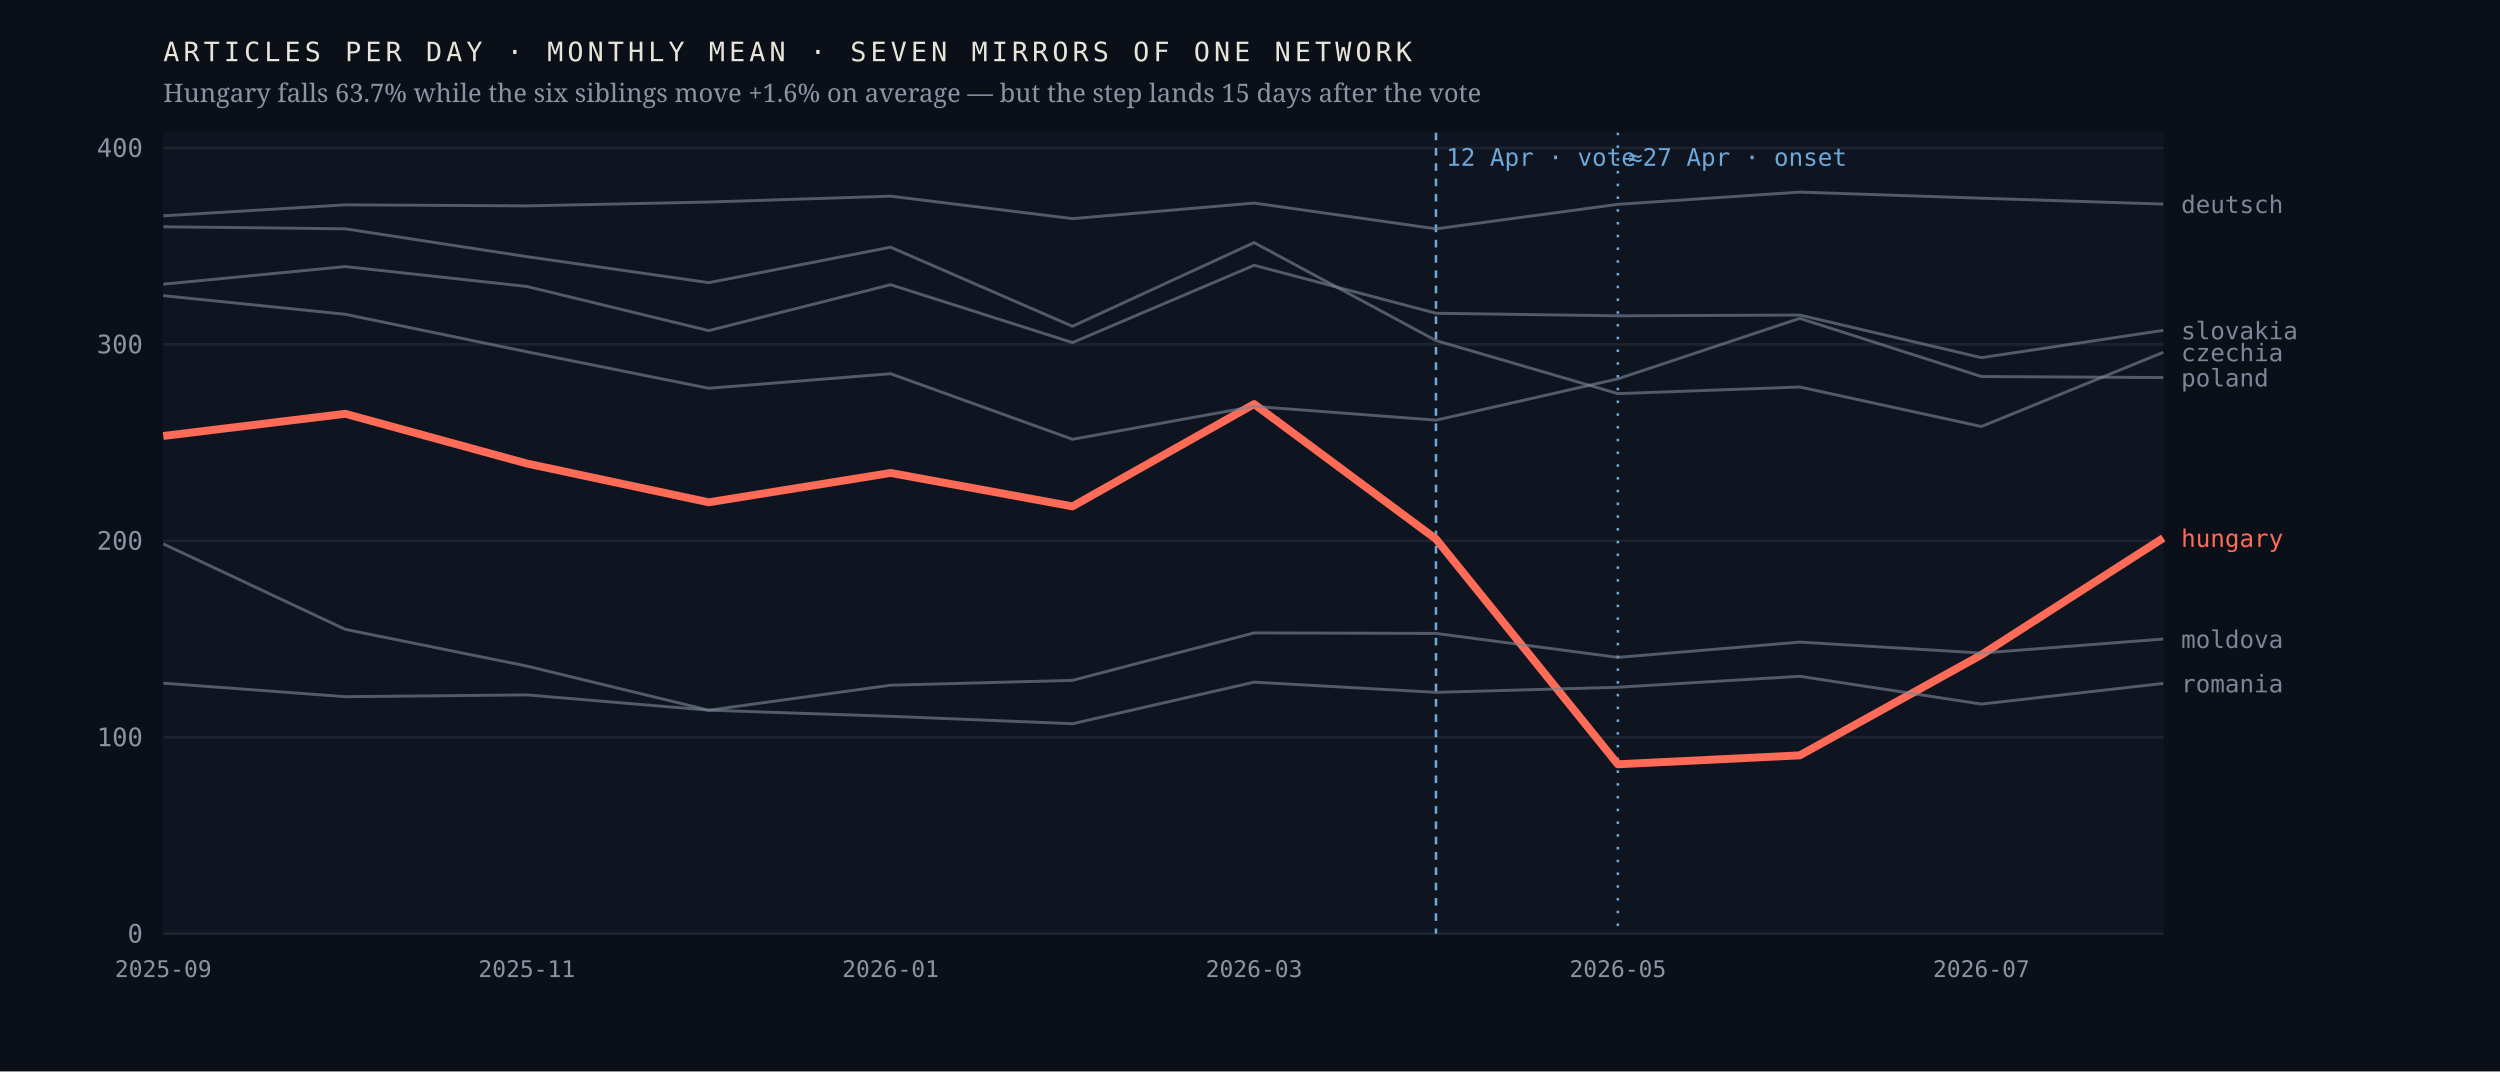
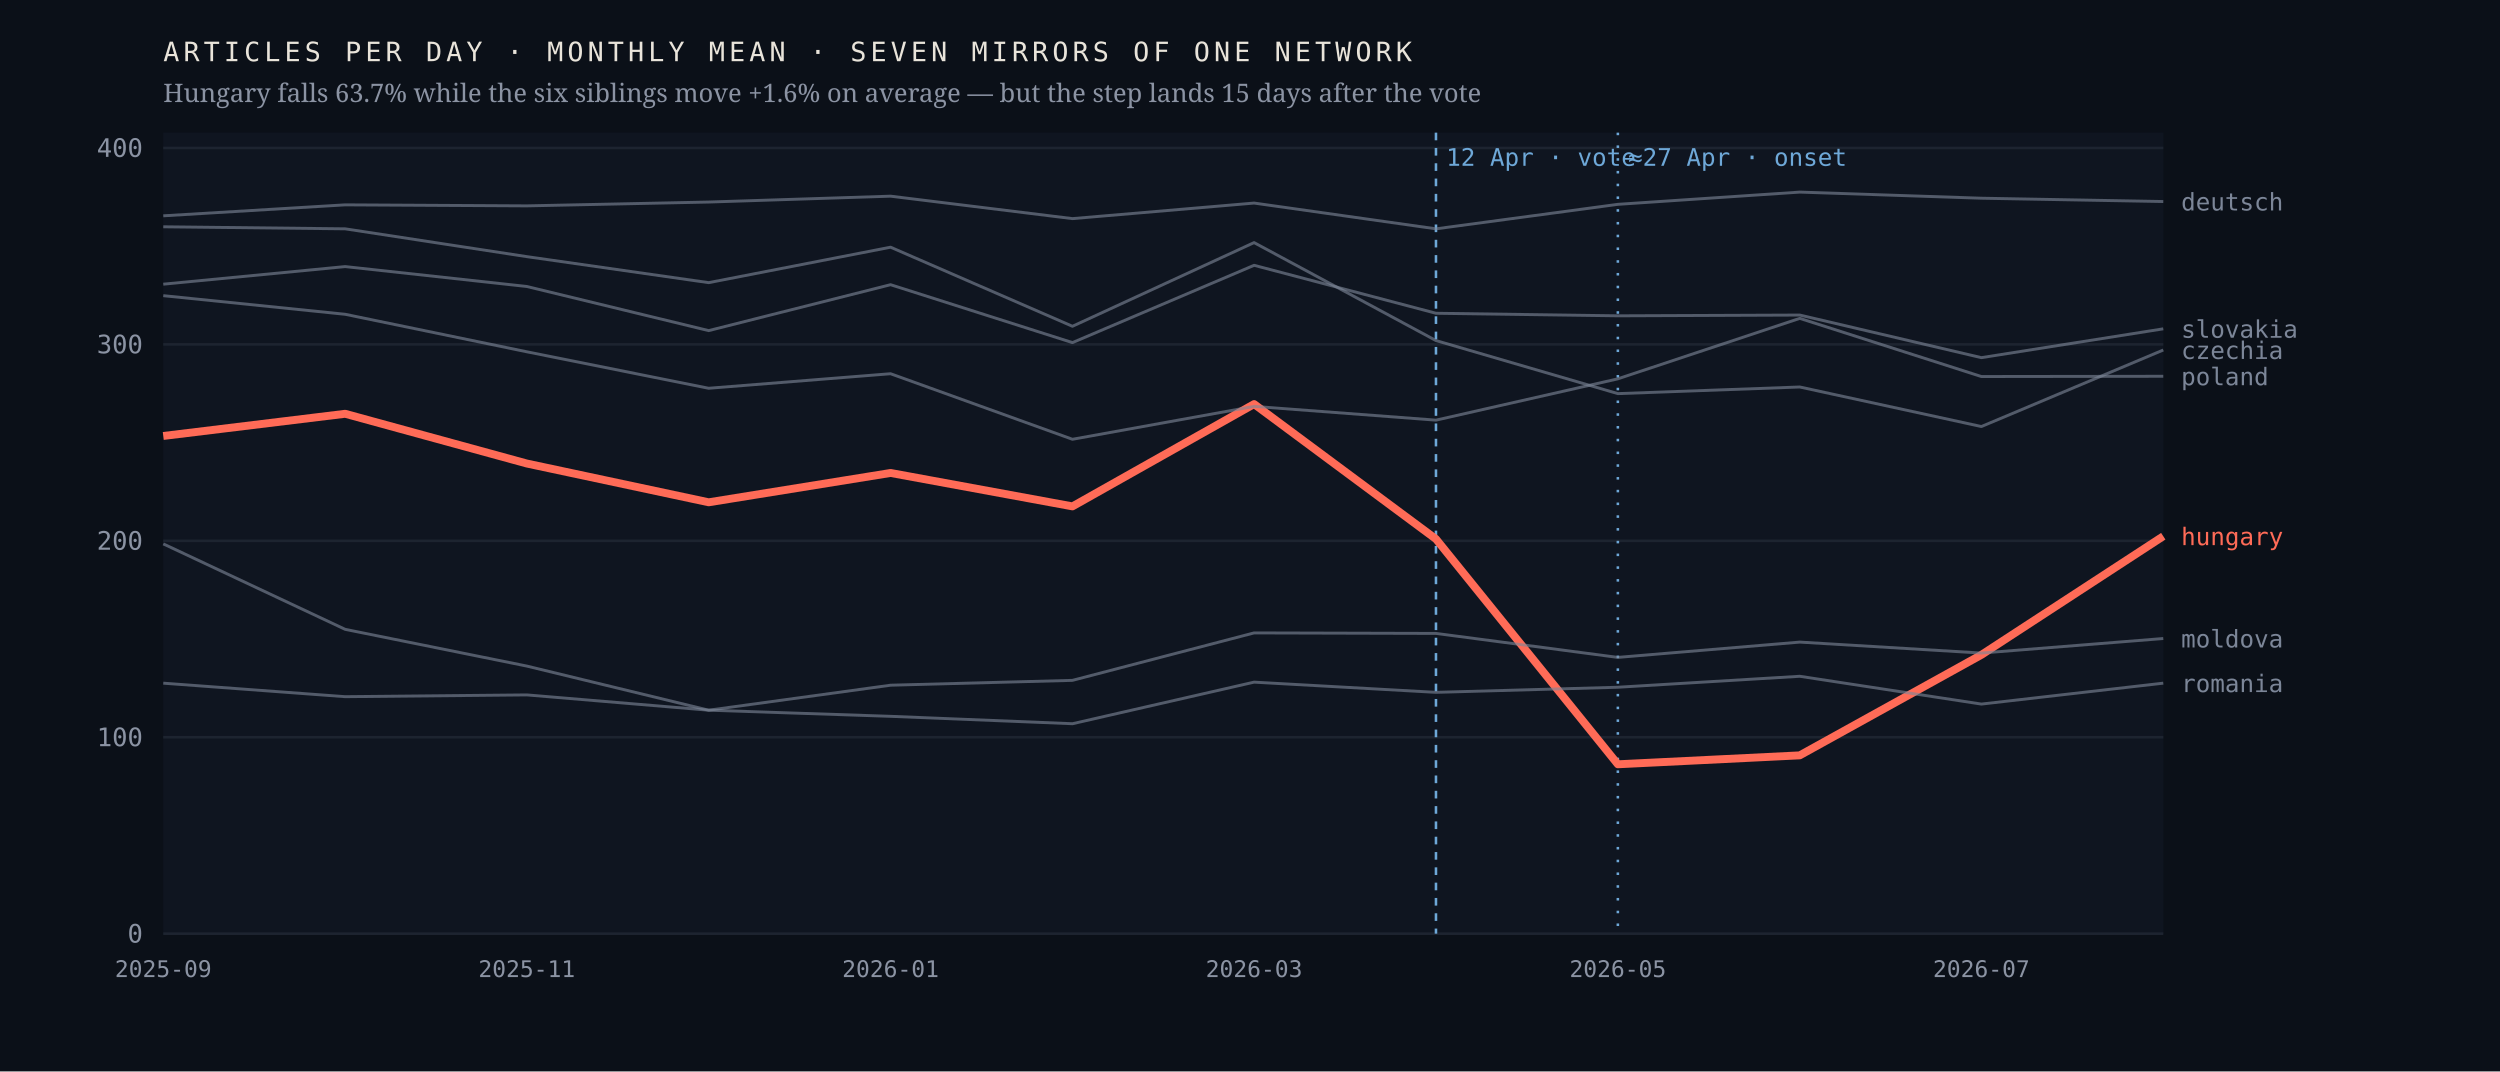
<svg xmlns="http://www.w3.org/2000/svg" viewBox="0 0 980 420" width="980" height="420" role="img" aria-label="Monthly output of seven mirrors of one network; the Hungarian line falls 63.7% after April 2026 while the six others hold roughly flat">
  <rect width="980" height="420" fill="#0b1018" />
  <rect x="64" y="52" width="784" height="314" fill="#0f1520" />
  <line x1="64" y1="366.0" x2="848" y2="366.0" stroke="#1d2430" stroke-width="1" />
  <text x="56.0" y="369.5" font-family="ui-monospace,'IBM Plex Mono',Menlo,monospace" font-size="10" font-weight="400" letter-spacing="0" fill="#8b93a3" text-anchor="end">0</text>
  <line x1="64" y1="289.0" x2="848" y2="289.0" stroke="#1d2430" stroke-width="1" />
  <text x="56.0" y="292.5" font-family="ui-monospace,'IBM Plex Mono',Menlo,monospace" font-size="10" font-weight="400" letter-spacing="0" fill="#8b93a3" text-anchor="end">100</text>
  <line x1="64" y1="212.0" x2="848" y2="212.0" stroke="#1d2430" stroke-width="1" />
  <text x="56.0" y="215.5" font-family="ui-monospace,'IBM Plex Mono',Menlo,monospace" font-size="10" font-weight="400" letter-spacing="0" fill="#8b93a3" text-anchor="end">200</text>
  <line x1="64" y1="135.0" x2="848" y2="135.0" stroke="#1d2430" stroke-width="1" />
  <text x="56.0" y="138.5" font-family="ui-monospace,'IBM Plex Mono',Menlo,monospace" font-size="10" font-weight="400" letter-spacing="0" fill="#8b93a3" text-anchor="end">300</text>
  <line x1="64" y1="58.0" x2="848" y2="58.0" stroke="#1d2430" stroke-width="1" />
  <text x="56.0" y="61.5" font-family="ui-monospace,'IBM Plex Mono',Menlo,monospace" font-size="10" font-weight="400" letter-spacing="0" fill="#8b93a3" text-anchor="end">400</text>
  <line x1="562.9" y1="52" x2="562.9" y2="366" stroke="#6ea8d8" stroke-width="1" stroke-dasharray="3 3" />
  <text x="566.9" y="65.0" font-family="ui-monospace,'IBM Plex Mono',Menlo,monospace" font-size="9.5" font-weight="400" letter-spacing="0" fill="#6ea8d8" text-anchor="start">12 Apr · vote</text>
  <line x1="634.2" y1="52" x2="634.2" y2="366" stroke="#6ea8d8" stroke-width="1" stroke-dasharray="1 4" />
  <text x="638.2" y="65.0" font-family="ui-monospace,'IBM Plex Mono',Menlo,monospace" font-size="9.5" font-weight="400" letter-spacing="0" fill="#6ea8d8" text-anchor="start">≈27 Apr · onset</text>
-   <polyline points="64.0,170.9 135.3,162.2 206.5,181.7 277.8,196.9 349.1,185.4 420.4,198.5 491.6,158.4 562.9,211.3 634.2,299.6 705.5,296.1 776.7,256.7 848.0,210.9" fill="none" stroke="#ff6b57" stroke-width="3.1" stroke-opacity="1" stroke-linejoin="round" />
-   <text x="855.0" y="214.4" font-family="ui-monospace,'IBM Plex Mono',Menlo,monospace" font-size="9.5" font-weight="500" letter-spacing="0" fill="#ff6b57" text-anchor="start">hungary</text>
-   <polyline points="64.0,88.9 135.3,89.7 206.5,100.6 277.8,110.8 349.1,96.9 420.4,127.9 491.6,95.1 562.9,133.5 634.2,154.3 705.5,151.7 776.7,167.2 848.0,138.1" fill="none" stroke="#7c8698" stroke-width="1.15" stroke-opacity="0.62" stroke-linejoin="round" />
-   <text x="855.0" y="141.6" font-family="ui-monospace,'IBM Plex Mono',Menlo,monospace" font-size="9.5" font-weight="400" letter-spacing="0" fill="#7c8698" text-anchor="start">czechia</text>
-   <polyline points="64.0,84.6 135.3,80.3 206.5,80.7 277.8,79.2 349.1,76.9 420.4,85.7 491.6,79.6 562.9,89.7 634.2,80.1 705.5,75.3 776.7,77.7 848.0,80.0" fill="none" stroke="#7c8698" stroke-width="1.15" stroke-opacity="0.62" stroke-linejoin="round" />
-   <text x="855.0" y="83.5" font-family="ui-monospace,'IBM Plex Mono',Menlo,monospace" font-size="9.5" font-weight="400" letter-spacing="0" fill="#7c8698" text-anchor="start">deutsch</text>
-   <polyline points="64.0,213.2 135.3,246.7 206.5,261.1 277.8,278.4 349.1,268.6 420.4,266.7 491.6,248.1 562.9,248.3 634.2,257.7 705.5,251.7 776.7,256.0 848.0,250.5" fill="none" stroke="#7c8698" stroke-width="1.15" stroke-opacity="0.62" stroke-linejoin="round" />
-   <text x="855.0" y="254.0" font-family="ui-monospace,'IBM Plex Mono',Menlo,monospace" font-size="9.5" font-weight="400" letter-spacing="0" fill="#7c8698" text-anchor="start">moldova</text>
-   <polyline points="64.0,115.9 135.3,123.2 206.5,137.9 277.8,152.2 349.1,146.5 420.4,172.2 491.6,159.3 562.9,164.7 634.2,148.5 705.5,124.8 776.7,147.6 848.0,148.0" fill="none" stroke="#7c8698" stroke-width="1.15" stroke-opacity="0.62" stroke-linejoin="round" />
-   <text x="855.0" y="151.5" font-family="ui-monospace,'IBM Plex Mono',Menlo,monospace" font-size="9.5" font-weight="400" letter-spacing="0" fill="#7c8698" text-anchor="start">poland</text>
-   <polyline points="64.0,267.8 135.3,273.1 206.5,272.4 277.8,278.4 349.1,280.8 420.4,283.7 491.6,267.4 562.9,271.4 634.2,269.4 705.5,265.1 776.7,276.0 848.0,267.9" fill="none" stroke="#7c8698" stroke-width="1.15" stroke-opacity="0.62" stroke-linejoin="round" />
-   <text x="855.0" y="271.4" font-family="ui-monospace,'IBM Plex Mono',Menlo,monospace" font-size="9.5" font-weight="400" letter-spacing="0" fill="#7c8698" text-anchor="start">romania</text>
-   <polyline points="64.0,111.4 135.3,104.5 206.5,112.3 277.8,129.6 349.1,111.6 420.4,134.3 491.6,104.0 562.9,122.8 634.2,123.8 705.5,123.5 776.7,140.2 848.0,129.5" fill="none" stroke="#7c8698" stroke-width="1.15" stroke-opacity="0.62" stroke-linejoin="round" />
-   <text x="855.0" y="133.0" font-family="ui-monospace,'IBM Plex Mono',Menlo,monospace" font-size="9.5" font-weight="400" letter-spacing="0" fill="#7c8698" text-anchor="start">slovakia</text>
+   <polyline points="64.0,170.9 135.3,162.2 206.5,181.7 277.8,196.9 349.1,185.4 420.4,198.5 491.6,158.4 562.9,211.3 634.2,299.6 705.5,296.1 776.7,256.7 848.0,210.2" fill="none" stroke="#ff6b57" stroke-width="3.1" stroke-opacity="1" stroke-linejoin="round" />
+   <text x="855.0" y="213.7" font-family="ui-monospace,'IBM Plex Mono',Menlo,monospace" font-size="9.5" font-weight="500" letter-spacing="0" fill="#ff6b57" text-anchor="start">hungary</text>
+   <polyline points="64.0,88.9 135.3,89.7 206.5,100.6 277.8,110.8 349.1,96.9 420.4,127.9 491.6,95.1 562.9,133.5 634.2,154.3 705.5,151.7 776.7,167.2 848.0,137.2" fill="none" stroke="#7c8698" stroke-width="1.15" stroke-opacity="0.62" stroke-linejoin="round" />
+   <text x="855.0" y="140.7" font-family="ui-monospace,'IBM Plex Mono',Menlo,monospace" font-size="9.5" font-weight="400" letter-spacing="0" fill="#7c8698" text-anchor="start">czechia</text>
+   <polyline points="64.0,84.6 135.3,80.3 206.5,80.7 277.8,79.2 349.1,76.9 420.4,85.7 491.6,79.6 562.9,89.7 634.2,80.1 705.5,75.3 776.7,77.7 848.0,79.0" fill="none" stroke="#7c8698" stroke-width="1.15" stroke-opacity="0.62" stroke-linejoin="round" />
+   <text x="855.0" y="82.5" font-family="ui-monospace,'IBM Plex Mono',Menlo,monospace" font-size="9.5" font-weight="400" letter-spacing="0" fill="#7c8698" text-anchor="start">deutsch</text>
+   <polyline points="64.0,213.2 135.3,246.7 206.5,261.1 277.8,278.4 349.1,268.6 420.4,266.7 491.6,248.1 562.9,248.3 634.2,257.7 705.5,251.7 776.7,256.0 848.0,250.3" fill="none" stroke="#7c8698" stroke-width="1.15" stroke-opacity="0.62" stroke-linejoin="round" />
+   <text x="855.0" y="253.8" font-family="ui-monospace,'IBM Plex Mono',Menlo,monospace" font-size="9.5" font-weight="400" letter-spacing="0" fill="#7c8698" text-anchor="start">moldova</text>
+   <polyline points="64.0,115.9 135.3,123.2 206.5,137.9 277.8,152.2 349.1,146.5 420.4,172.2 491.6,159.3 562.9,164.7 634.2,148.5 705.5,124.8 776.7,147.6 848.0,147.5" fill="none" stroke="#7c8698" stroke-width="1.15" stroke-opacity="0.62" stroke-linejoin="round" />
+   <text x="855.0" y="151.0" font-family="ui-monospace,'IBM Plex Mono',Menlo,monospace" font-size="9.5" font-weight="400" letter-spacing="0" fill="#7c8698" text-anchor="start">poland</text>
+   <polyline points="64.0,267.8 135.3,273.1 206.5,272.4 277.8,278.4 349.1,280.8 420.4,283.7 491.6,267.4 562.9,271.4 634.2,269.4 705.5,265.1 776.7,276.0 848.0,267.8" fill="none" stroke="#7c8698" stroke-width="1.15" stroke-opacity="0.62" stroke-linejoin="round" />
+   <text x="855.0" y="271.3" font-family="ui-monospace,'IBM Plex Mono',Menlo,monospace" font-size="9.5" font-weight="400" letter-spacing="0" fill="#7c8698" text-anchor="start">romania</text>
+   <polyline points="64.0,111.4 135.3,104.5 206.5,112.3 277.8,129.6 349.1,111.6 420.4,134.3 491.6,104.0 562.9,122.8 634.2,123.8 705.5,123.5 776.7,140.2 848.0,128.9" fill="none" stroke="#7c8698" stroke-width="1.15" stroke-opacity="0.62" stroke-linejoin="round" />
+   <text x="855.0" y="132.4" font-family="ui-monospace,'IBM Plex Mono',Menlo,monospace" font-size="9.5" font-weight="400" letter-spacing="0" fill="#7c8698" text-anchor="start">slovakia</text>
  <text x="64.0" y="383.0" font-family="ui-monospace,'IBM Plex Mono',Menlo,monospace" font-size="9" font-weight="400" letter-spacing="0" fill="#8b93a3" text-anchor="middle">2025-09</text>
  <text x="206.5" y="383.0" font-family="ui-monospace,'IBM Plex Mono',Menlo,monospace" font-size="9" font-weight="400" letter-spacing="0" fill="#8b93a3" text-anchor="middle">2025-11</text>
  <text x="349.1" y="383.0" font-family="ui-monospace,'IBM Plex Mono',Menlo,monospace" font-size="9" font-weight="400" letter-spacing="0" fill="#8b93a3" text-anchor="middle">2026-01</text>
  <text x="491.6" y="383.0" font-family="ui-monospace,'IBM Plex Mono',Menlo,monospace" font-size="9" font-weight="400" letter-spacing="0" fill="#8b93a3" text-anchor="middle">2026-03</text>
  <text x="634.2" y="383.0" font-family="ui-monospace,'IBM Plex Mono',Menlo,monospace" font-size="9" font-weight="400" letter-spacing="0" fill="#8b93a3" text-anchor="middle">2026-05</text>
  <text x="776.7" y="383.0" font-family="ui-monospace,'IBM Plex Mono',Menlo,monospace" font-size="9" font-weight="400" letter-spacing="0" fill="#8b93a3" text-anchor="middle">2026-07</text>
  <text x="64.0" y="24.0" font-family="ui-monospace,'IBM Plex Mono',Menlo,monospace" font-size="10.5" font-weight="400" letter-spacing="1.6" fill="#e9e4da" text-anchor="start">ARTICLES PER DAY · MONTHLY MEAN · SEVEN MIRRORS OF ONE NETWORK</text>
  <text x="64.0" y="40.0" font-family="'Newsreader',Georgia,serif" font-size="10" font-weight="400" letter-spacing="0" fill="#8b93a3" text-anchor="start">Hungary falls 63.7% while the six siblings move +1.6% on average — but the step lands 15 days after the vote</text>
</svg>
